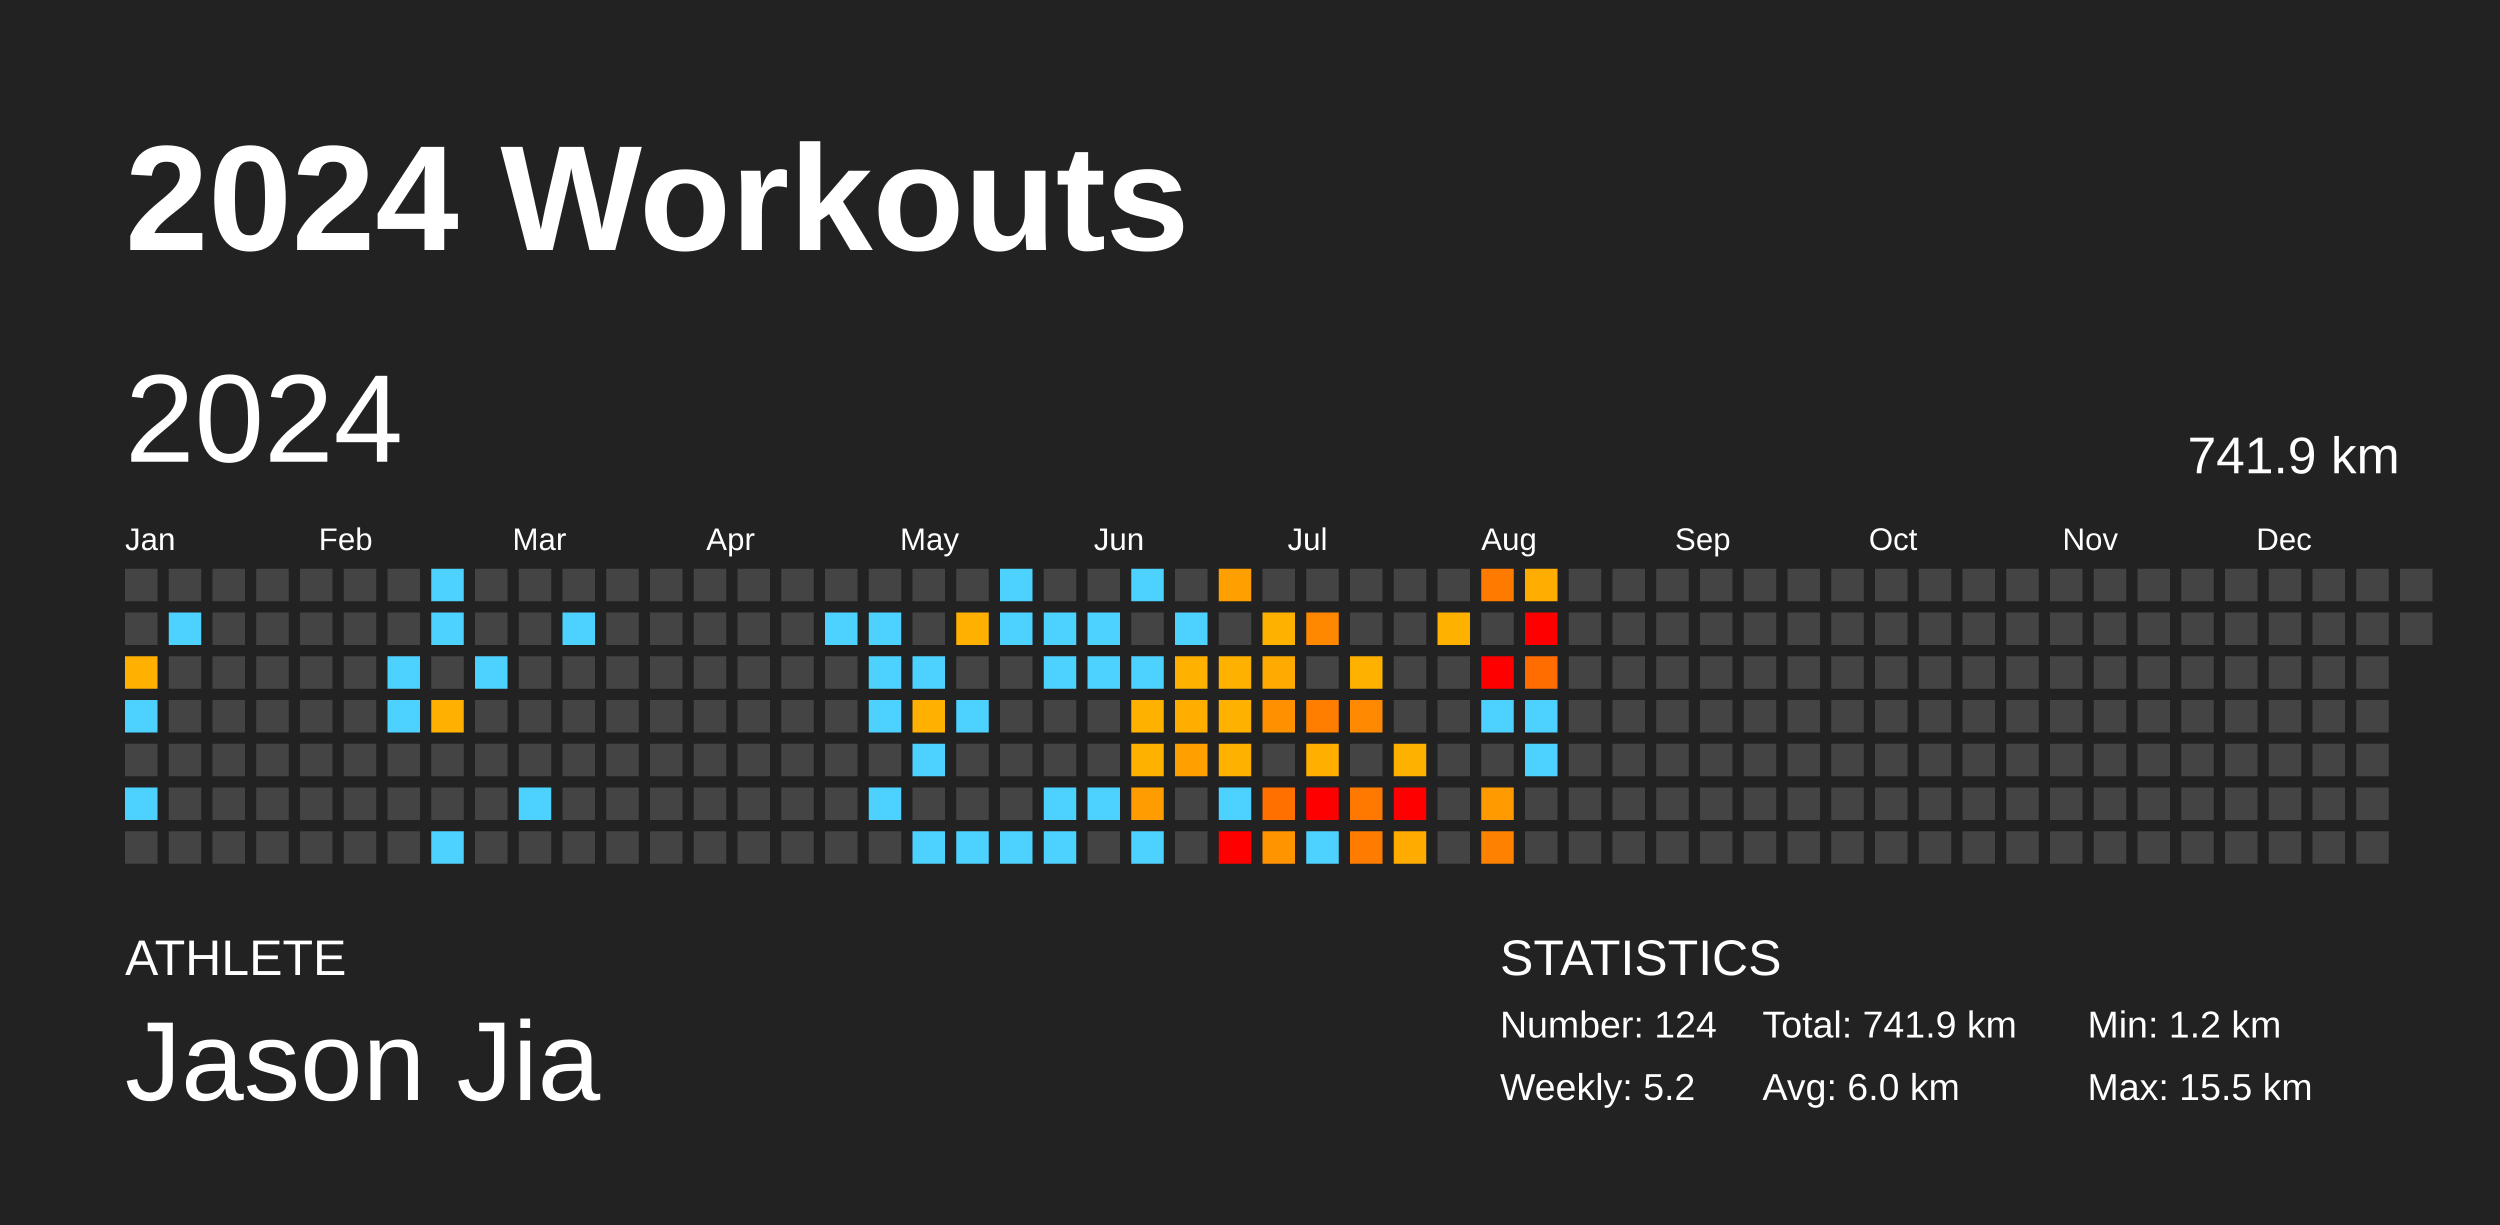
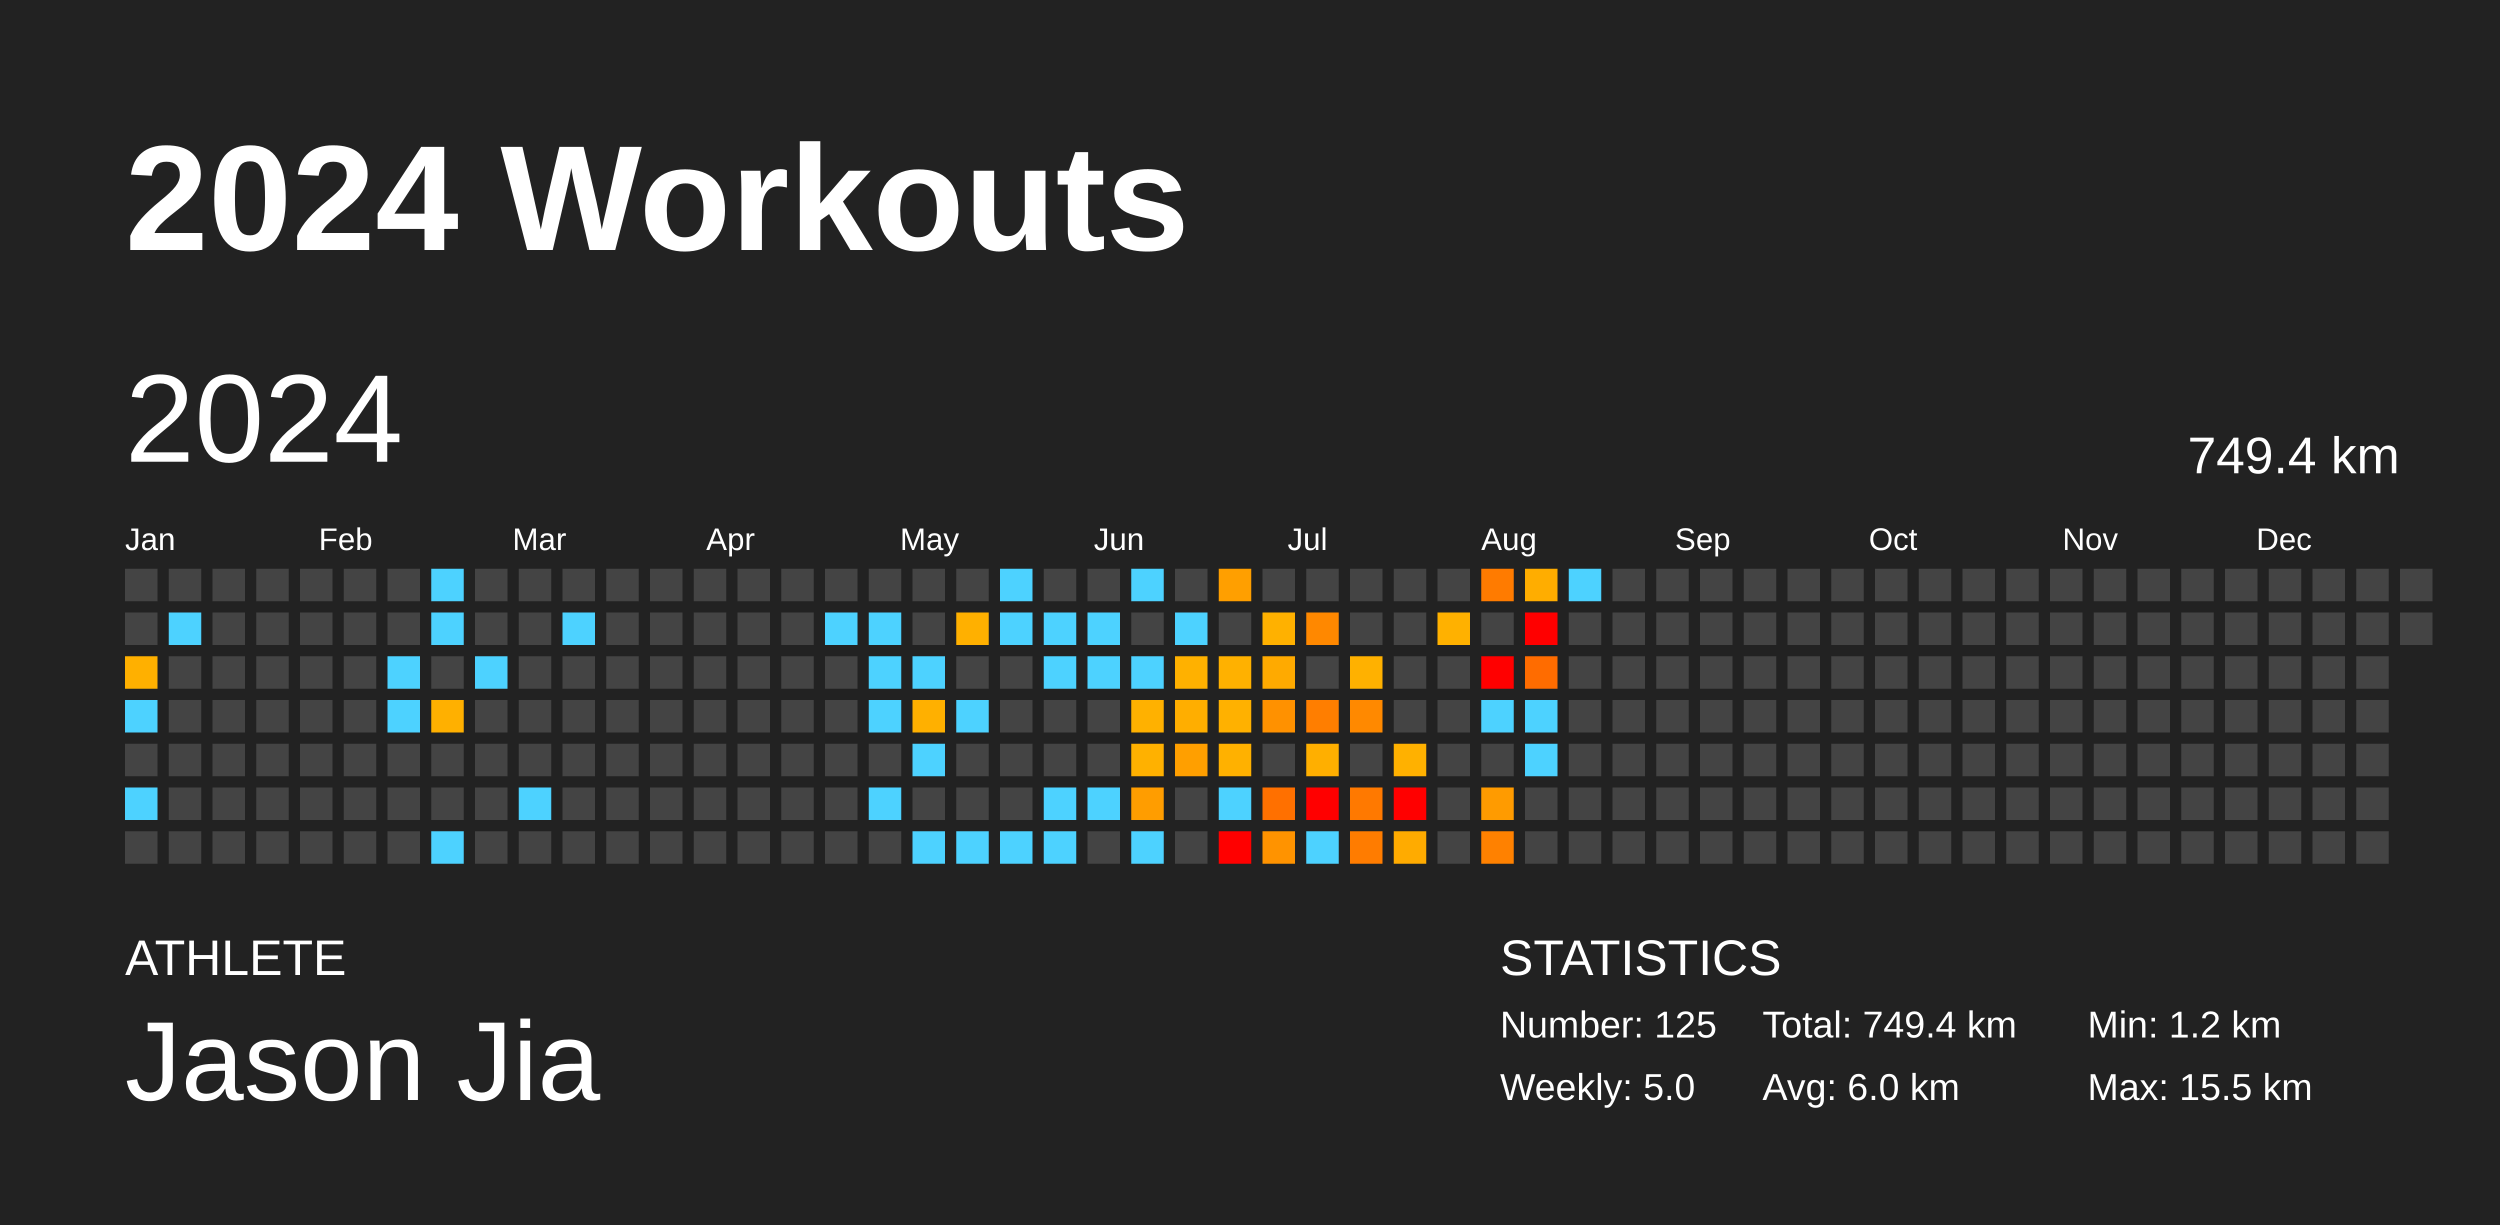
<svg xmlns="http://www.w3.org/2000/svg" baseProfile="full" height="98mm" version="1.1" viewBox="0,0,200,98" width="200mm">
  <defs />
  <rect fill="#222222" height="98" width="200" x="0" y="0" />
  <text fill="#FFFFFF" style="font-size:12px; font-family:Arial; font-weight:bold;" x="10" y="20">2024 Workouts</text>
  <text fill="#FFFFFF" style="font-size:4px; font-family:Arial" x="10" y="78">ATHLETE</text>
  <text fill="#FFFFFF" style="font-size:9px; font-family:Arial" x="10" y="88">Jason Jia</text>
  <text fill="#FFFFFF" style="font-size:4px; font-family:Arial" x="120" y="78">STATISTICS</text>
-   <text fill="#FFFFFF" style="font-size:3px; font-family:Arial" x="120" y="83">Number: 124</text>
-   <text fill="#FFFFFF" style="font-size:3px; font-family:Arial" x="120" y="88">Weekly: 5.2</text>
-   <text fill="#FFFFFF" style="font-size:3px; font-family:Arial" x="141" y="83">Total: 741.9 km</text>
+   <text fill="#FFFFFF" style="font-size:3px; font-family:Arial" x="120" y="83">Number: 125</text>
+   <text fill="#FFFFFF" style="font-size:3px; font-family:Arial" x="120" y="88">Weekly: 5.0</text>
+   <text fill="#FFFFFF" style="font-size:3px; font-family:Arial" x="141" y="83">Total: 749.4 km</text>
  <text fill="#FFFFFF" style="font-size:3px; font-family:Arial" x="141" y="88">Avg: 6.0 km</text>
  <text fill="#FFFFFF" style="font-size:3px; font-family:Arial" x="167" y="83">Min: 1.2 km</text>
  <text fill="#FFFFFF" style="font-size:3px; font-family:Arial" x="167" y="88">Max: 15.5 km</text>
  <text dominant-baseline="hanging" fill="#FFFFFF" style="font-size:10.0px; font-family:Arial;" x="10" y="30">2024</text>
-   <text dominant-baseline="hanging" fill="#FFFFFF" style="font-size:4.125px; font-family:Arial;" x="175" y="35">741.9 km</text>
+   <text dominant-baseline="hanging" fill="#FFFFFF" style="font-size:4.125px; font-family:Arial;" x="175" y="35">749.4 km</text>
  <text fill="#FFFFFF" style="font-size:2.5px; font-family:Arial" x="10.0" y="44">Jan</text>
  <text fill="#FFFFFF" style="font-size:2.5px; font-family:Arial" x="25.5" y="44">Feb</text>
  <text fill="#FFFFFF" style="font-size:2.5px; font-family:Arial" x="41.0" y="44">Mar</text>
  <text fill="#FFFFFF" style="font-size:2.5px; font-family:Arial" x="56.5" y="44">Apr</text>
  <text fill="#FFFFFF" style="font-size:2.5px; font-family:Arial" x="72.0" y="44">May</text>
  <text fill="#FFFFFF" style="font-size:2.5px; font-family:Arial" x="87.5" y="44">Jun</text>
  <text fill="#FFFFFF" style="font-size:2.5px; font-family:Arial" x="103.0" y="44">Jul</text>
  <text fill="#FFFFFF" style="font-size:2.5px; font-family:Arial" x="118.5" y="44">Aug</text>
  <text fill="#FFFFFF" style="font-size:2.5px; font-family:Arial" x="134.0" y="44">Sep</text>
  <text fill="#FFFFFF" style="font-size:2.5px; font-family:Arial" x="149.5" y="44">Oct</text>
  <text fill="#FFFFFF" style="font-size:2.5px; font-family:Arial" x="165.0" y="44">Nov</text>
  <text fill="#FFFFFF" style="font-size:2.5px; font-family:Arial" x="180.5" y="44">Dec</text>
  <rect fill="#444444" height="2.6" width="2.6" x="10.0" y="45.5" />
  <rect fill="#444444" height="2.6" width="2.6" x="10.0" y="49.0" />
  <rect fill="#ffb000" height="2.6" width="2.6" x="10.0" y="52.5" />
  <rect fill="#4dd2ff" height="2.6" width="2.6" x="10.0" y="56.0" />
  <rect fill="#444444" height="2.6" width="2.6" x="10.0" y="59.5" />
  <rect fill="#4dd2ff" height="2.6" width="2.6" x="10.0" y="63.0" />
  <rect fill="#444444" height="2.6" width="2.6" x="10.0" y="66.5" />
  <rect fill="#444444" height="2.6" width="2.6" x="13.5" y="45.5" />
  <rect fill="#4dd2ff" height="2.6" width="2.6" x="13.5" y="49.0" />
  <rect fill="#444444" height="2.6" width="2.6" x="13.5" y="52.5" />
  <rect fill="#444444" height="2.6" width="2.6" x="13.5" y="56.0" />
  <rect fill="#444444" height="2.6" width="2.6" x="13.5" y="59.5" />
  <rect fill="#444444" height="2.6" width="2.6" x="13.5" y="63.0" />
  <rect fill="#444444" height="2.6" width="2.6" x="13.5" y="66.5" />
  <rect fill="#444444" height="2.6" width="2.6" x="17.0" y="45.5" />
  <rect fill="#444444" height="2.6" width="2.6" x="17.0" y="49.0" />
  <rect fill="#444444" height="2.6" width="2.6" x="17.0" y="52.5" />
  <rect fill="#444444" height="2.6" width="2.6" x="17.0" y="56.0" />
  <rect fill="#444444" height="2.6" width="2.6" x="17.0" y="59.5" />
  <rect fill="#444444" height="2.6" width="2.6" x="17.0" y="63.0" />
  <rect fill="#444444" height="2.6" width="2.6" x="17.0" y="66.5" />
  <rect fill="#444444" height="2.6" width="2.6" x="20.5" y="45.5" />
  <rect fill="#444444" height="2.6" width="2.6" x="20.5" y="49.0" />
  <rect fill="#444444" height="2.6" width="2.6" x="20.5" y="52.5" />
  <rect fill="#444444" height="2.6" width="2.6" x="20.5" y="56.0" />
  <rect fill="#444444" height="2.6" width="2.6" x="20.5" y="59.5" />
  <rect fill="#444444" height="2.6" width="2.6" x="20.5" y="63.0" />
  <rect fill="#444444" height="2.6" width="2.6" x="20.5" y="66.5" />
  <rect fill="#444444" height="2.6" width="2.6" x="24.0" y="45.5" />
  <rect fill="#444444" height="2.6" width="2.6" x="24.0" y="49.0" />
  <rect fill="#444444" height="2.6" width="2.6" x="24.0" y="52.5" />
  <rect fill="#444444" height="2.6" width="2.6" x="24.0" y="56.0" />
  <rect fill="#444444" height="2.6" width="2.6" x="24.0" y="59.5" />
  <rect fill="#444444" height="2.6" width="2.6" x="24.0" y="63.0" />
  <rect fill="#444444" height="2.6" width="2.6" x="24.0" y="66.5" />
  <rect fill="#444444" height="2.6" width="2.6" x="27.5" y="45.5" />
  <rect fill="#444444" height="2.6" width="2.6" x="27.5" y="49.0" />
  <rect fill="#444444" height="2.6" width="2.6" x="27.5" y="52.5" />
  <rect fill="#444444" height="2.6" width="2.6" x="27.5" y="56.0" />
  <rect fill="#444444" height="2.6" width="2.6" x="27.5" y="59.5" />
  <rect fill="#444444" height="2.6" width="2.6" x="27.5" y="63.0" />
  <rect fill="#444444" height="2.6" width="2.6" x="27.5" y="66.5" />
  <rect fill="#444444" height="2.6" width="2.6" x="31.0" y="45.5" />
  <rect fill="#444444" height="2.6" width="2.6" x="31.0" y="49.0" />
  <rect fill="#4dd2ff" height="2.6" width="2.6" x="31.0" y="52.5" />
  <rect fill="#4dd2ff" height="2.6" width="2.6" x="31.0" y="56.0" />
  <rect fill="#444444" height="2.6" width="2.6" x="31.0" y="59.5" />
  <rect fill="#444444" height="2.6" width="2.6" x="31.0" y="63.0" />
  <rect fill="#444444" height="2.6" width="2.6" x="31.0" y="66.5" />
  <rect fill="#4dd2ff" height="2.6" width="2.6" x="34.5" y="45.5" />
  <rect fill="#4dd2ff" height="2.6" width="2.6" x="34.5" y="49.0" />
  <rect fill="#444444" height="2.6" width="2.6" x="34.5" y="52.5" />
  <rect fill="#ffb000" height="2.6" width="2.6" x="34.5" y="56.0" />
  <rect fill="#444444" height="2.6" width="2.6" x="34.5" y="59.5" />
  <rect fill="#444444" height="2.6" width="2.6" x="34.5" y="63.0" />
  <rect fill="#4dd2ff" height="2.6" width="2.6" x="34.5" y="66.5" />
  <rect fill="#444444" height="2.6" width="2.6" x="38.0" y="45.5" />
  <rect fill="#444444" height="2.6" width="2.6" x="38.0" y="49.0" />
  <rect fill="#4dd2ff" height="2.6" width="2.6" x="38.0" y="52.5" />
  <rect fill="#444444" height="2.6" width="2.6" x="38.0" y="56.0" />
  <rect fill="#444444" height="2.6" width="2.6" x="38.0" y="59.5" />
  <rect fill="#444444" height="2.6" width="2.6" x="38.0" y="63.0" />
  <rect fill="#444444" height="2.6" width="2.6" x="38.0" y="66.5" />
  <rect fill="#444444" height="2.6" width="2.6" x="41.5" y="45.5" />
  <rect fill="#444444" height="2.6" width="2.6" x="41.5" y="49.0" />
  <rect fill="#444444" height="2.6" width="2.6" x="41.5" y="52.5" />
  <rect fill="#444444" height="2.6" width="2.6" x="41.5" y="56.0" />
  <rect fill="#444444" height="2.6" width="2.6" x="41.5" y="59.5" />
  <rect fill="#4dd2ff" height="2.6" width="2.6" x="41.5" y="63.0" />
  <rect fill="#444444" height="2.6" width="2.6" x="41.5" y="66.5" />
  <rect fill="#444444" height="2.6" width="2.6" x="45.0" y="45.5" />
  <rect fill="#4dd2ff" height="2.6" width="2.6" x="45.0" y="49.0" />
  <rect fill="#444444" height="2.6" width="2.6" x="45.0" y="52.5" />
  <rect fill="#444444" height="2.6" width="2.6" x="45.0" y="56.0" />
  <rect fill="#444444" height="2.6" width="2.6" x="45.0" y="59.5" />
  <rect fill="#444444" height="2.6" width="2.6" x="45.0" y="63.0" />
  <rect fill="#444444" height="2.6" width="2.6" x="45.0" y="66.5" />
  <rect fill="#444444" height="2.6" width="2.6" x="48.5" y="45.5" />
  <rect fill="#444444" height="2.6" width="2.6" x="48.5" y="49.0" />
  <rect fill="#444444" height="2.6" width="2.6" x="48.5" y="52.5" />
  <rect fill="#444444" height="2.6" width="2.6" x="48.5" y="56.0" />
  <rect fill="#444444" height="2.6" width="2.6" x="48.5" y="59.5" />
  <rect fill="#444444" height="2.6" width="2.6" x="48.5" y="63.0" />
  <rect fill="#444444" height="2.6" width="2.6" x="48.5" y="66.5" />
  <rect fill="#444444" height="2.6" width="2.6" x="52.0" y="45.5" />
  <rect fill="#444444" height="2.6" width="2.6" x="52.0" y="49.0" />
  <rect fill="#444444" height="2.6" width="2.6" x="52.0" y="52.5" />
  <rect fill="#444444" height="2.6" width="2.6" x="52.0" y="56.0" />
  <rect fill="#444444" height="2.6" width="2.6" x="52.0" y="59.5" />
  <rect fill="#444444" height="2.6" width="2.6" x="52.0" y="63.0" />
  <rect fill="#444444" height="2.6" width="2.6" x="52.0" y="66.5" />
  <rect fill="#444444" height="2.6" width="2.6" x="55.5" y="45.5" />
  <rect fill="#444444" height="2.6" width="2.6" x="55.5" y="49.0" />
  <rect fill="#444444" height="2.6" width="2.6" x="55.5" y="52.5" />
  <rect fill="#444444" height="2.6" width="2.6" x="55.5" y="56.0" />
  <rect fill="#444444" height="2.6" width="2.6" x="55.5" y="59.5" />
  <rect fill="#444444" height="2.6" width="2.6" x="55.5" y="63.0" />
  <rect fill="#444444" height="2.6" width="2.6" x="55.5" y="66.5" />
  <rect fill="#444444" height="2.6" width="2.6" x="59.0" y="45.5" />
  <rect fill="#444444" height="2.6" width="2.6" x="59.0" y="49.0" />
  <rect fill="#444444" height="2.6" width="2.6" x="59.0" y="52.5" />
  <rect fill="#444444" height="2.6" width="2.6" x="59.0" y="56.0" />
  <rect fill="#444444" height="2.6" width="2.6" x="59.0" y="59.5" />
  <rect fill="#444444" height="2.6" width="2.6" x="59.0" y="63.0" />
  <rect fill="#444444" height="2.6" width="2.6" x="59.0" y="66.5" />
  <rect fill="#444444" height="2.6" width="2.6" x="62.5" y="45.5" />
  <rect fill="#444444" height="2.6" width="2.6" x="62.5" y="49.0" />
  <rect fill="#444444" height="2.6" width="2.6" x="62.5" y="52.5" />
  <rect fill="#444444" height="2.6" width="2.6" x="62.5" y="56.0" />
  <rect fill="#444444" height="2.6" width="2.6" x="62.5" y="59.5" />
  <rect fill="#444444" height="2.6" width="2.6" x="62.5" y="63.0" />
  <rect fill="#444444" height="2.6" width="2.6" x="62.5" y="66.5" />
  <rect fill="#444444" height="2.6" width="2.6" x="66.0" y="45.5" />
  <rect fill="#4dd2ff" height="2.6" width="2.6" x="66.0" y="49.0" />
  <rect fill="#444444" height="2.6" width="2.6" x="66.0" y="52.5" />
  <rect fill="#444444" height="2.6" width="2.6" x="66.0" y="56.0" />
  <rect fill="#444444" height="2.6" width="2.6" x="66.0" y="59.5" />
  <rect fill="#444444" height="2.6" width="2.6" x="66.0" y="63.0" />
  <rect fill="#444444" height="2.6" width="2.6" x="66.0" y="66.5" />
  <rect fill="#444444" height="2.6" width="2.6" x="69.5" y="45.5" />
  <rect fill="#4dd2ff" height="2.6" width="2.6" x="69.5" y="49.0" />
  <rect fill="#4dd2ff" height="2.6" width="2.6" x="69.5" y="52.5" />
  <rect fill="#4dd2ff" height="2.6" width="2.6" x="69.5" y="56.0" />
  <rect fill="#444444" height="2.6" width="2.6" x="69.5" y="59.5" />
  <rect fill="#4dd2ff" height="2.6" width="2.6" x="69.5" y="63.0" />
  <rect fill="#444444" height="2.6" width="2.6" x="69.5" y="66.5" />
  <rect fill="#444444" height="2.6" width="2.6" x="73.0" y="45.5" />
  <rect fill="#444444" height="2.6" width="2.6" x="73.0" y="49.0" />
  <rect fill="#4dd2ff" height="2.6" width="2.6" x="73.0" y="52.5" />
  <rect fill="#ffb000" height="2.6" width="2.6" x="73.0" y="56.0" />
  <rect fill="#4dd2ff" height="2.6" width="2.6" x="73.0" y="59.5" />
  <rect fill="#444444" height="2.6" width="2.6" x="73.0" y="63.0" />
  <rect fill="#4dd2ff" height="2.6" width="2.6" x="73.0" y="66.5" />
  <rect fill="#444444" height="2.6" width="2.6" x="76.5" y="45.5" />
  <rect fill="#ffb000" height="2.6" width="2.6" x="76.5" y="49.0" />
  <rect fill="#444444" height="2.6" width="2.6" x="76.5" y="52.5" />
  <rect fill="#4dd2ff" height="2.6" width="2.6" x="76.5" y="56.0" />
  <rect fill="#444444" height="2.6" width="2.6" x="76.5" y="59.5" />
  <rect fill="#444444" height="2.6" width="2.6" x="76.5" y="63.0" />
  <rect fill="#4dd2ff" height="2.6" width="2.6" x="76.5" y="66.5" />
  <rect fill="#4dd2ff" height="2.6" width="2.6" x="80.0" y="45.5" />
  <rect fill="#4dd2ff" height="2.6" width="2.6" x="80.0" y="49.0" />
  <rect fill="#444444" height="2.6" width="2.6" x="80.0" y="52.5" />
  <rect fill="#444444" height="2.6" width="2.6" x="80.0" y="56.0" />
  <rect fill="#444444" height="2.6" width="2.6" x="80.0" y="59.5" />
  <rect fill="#444444" height="2.6" width="2.6" x="80.0" y="63.0" />
  <rect fill="#4dd2ff" height="2.6" width="2.6" x="80.0" y="66.5" />
  <rect fill="#444444" height="2.6" width="2.6" x="83.5" y="45.5" />
  <rect fill="#4dd2ff" height="2.6" width="2.6" x="83.5" y="49.0" />
  <rect fill="#4dd2ff" height="2.6" width="2.6" x="83.5" y="52.5" />
  <rect fill="#444444" height="2.6" width="2.6" x="83.5" y="56.0" />
  <rect fill="#444444" height="2.6" width="2.6" x="83.5" y="59.5" />
  <rect fill="#4dd2ff" height="2.6" width="2.6" x="83.5" y="63.0" />
  <rect fill="#4dd2ff" height="2.6" width="2.6" x="83.5" y="66.5" />
  <rect fill="#444444" height="2.6" width="2.6" x="87.0" y="45.5" />
  <rect fill="#4dd2ff" height="2.6" width="2.6" x="87.0" y="49.0" />
  <rect fill="#4dd2ff" height="2.6" width="2.6" x="87.0" y="52.5" />
  <rect fill="#444444" height="2.6" width="2.6" x="87.0" y="56.0" />
  <rect fill="#444444" height="2.6" width="2.6" x="87.0" y="59.5" />
  <rect fill="#4dd2ff" height="2.6" width="2.6" x="87.0" y="63.0" />
  <rect fill="#444444" height="2.6" width="2.6" x="87.0" y="66.5" />
  <rect fill="#4dd2ff" height="2.6" width="2.6" x="90.5" y="45.5" />
  <rect fill="#444444" height="2.6" width="2.6" x="90.5" y="49.0" />
  <rect fill="#4dd2ff" height="2.6" width="2.6" x="90.5" y="52.5" />
  <rect fill="#ffb100" height="2.6" width="2.6" x="90.5" y="56.0" />
  <rect fill="#ffb100" height="2.6" width="2.6" x="90.5" y="59.5" />
  <rect fill="#ff9d00" height="2.6" width="2.6" x="90.5" y="63.0" />
  <rect fill="#4dd2ff" height="2.6" width="2.6" x="90.5" y="66.5" />
  <rect fill="#444444" height="2.6" width="2.6" x="94.0" y="45.5" />
  <rect fill="#4dd2ff" height="2.6" width="2.6" x="94.0" y="49.0" />
  <rect fill="#ffb100" height="2.6" width="2.6" x="94.0" y="52.5" />
  <rect fill="#ffae00" height="2.6" width="2.6" x="94.0" y="56.0" />
  <rect fill="#ff9f00" height="2.6" width="2.6" x="94.0" y="59.5" />
  <rect fill="#444444" height="2.6" width="2.6" x="94.0" y="63.0" />
  <rect fill="#444444" height="2.6" width="2.6" x="94.0" y="66.5" />
  <rect fill="#ff9f00" height="2.6" width="2.6" x="97.5" y="45.5" />
  <rect fill="#444444" height="2.6" width="2.6" x="97.5" y="49.0" />
  <rect fill="#ffb100" height="2.6" width="2.6" x="97.5" y="52.5" />
  <rect fill="#ffb100" height="2.6" width="2.6" x="97.5" y="56.0" />
  <rect fill="#ffb100" height="2.6" width="2.6" x="97.5" y="59.5" />
  <rect fill="#4dd2ff" height="2.6" width="2.6" x="97.5" y="63.0" />
  <rect fill="red" height="2.6" width="2.6" x="97.5" y="66.5" />
  <rect fill="#444444" height="2.6" width="2.6" x="101.0" y="45.5" />
  <rect fill="#ffb100" height="2.6" width="2.6" x="101.0" y="49.0" />
  <rect fill="#ffaa00" height="2.6" width="2.6" x="101.0" y="52.5" />
  <rect fill="#ff9100" height="2.6" width="2.6" x="101.0" y="56.0" />
  <rect fill="#444444" height="2.6" width="2.6" x="101.0" y="59.5" />
  <rect fill="#ff7000" height="2.6" width="2.6" x="101.0" y="63.0" />
  <rect fill="#ff9300" height="2.6" width="2.6" x="101.0" y="66.5" />
  <rect fill="#444444" height="2.6" width="2.6" x="104.5" y="45.5" />
  <rect fill="#ff8800" height="2.6" width="2.6" x="104.5" y="49.0" />
  <rect fill="#444444" height="2.6" width="2.6" x="104.5" y="52.5" />
  <rect fill="#ff7e00" height="2.6" width="2.6" x="104.5" y="56.0" />
  <rect fill="#ffaf00" height="2.6" width="2.6" x="104.5" y="59.5" />
  <rect fill="red" height="2.6" width="2.6" x="104.5" y="63.0" />
  <rect fill="#4dd2ff" height="2.6" width="2.6" x="104.5" y="66.5" />
  <rect fill="#444444" height="2.6" width="2.6" x="108.0" y="45.5" />
  <rect fill="#444444" height="2.6" width="2.6" x="108.0" y="49.0" />
  <rect fill="#ffb100" height="2.6" width="2.6" x="108.0" y="52.5" />
  <rect fill="#ff8900" height="2.6" width="2.6" x="108.0" y="56.0" />
  <rect fill="#444444" height="2.6" width="2.6" x="108.0" y="59.5" />
  <rect fill="#ff7900" height="2.6" width="2.6" x="108.0" y="63.0" />
  <rect fill="#ff7c00" height="2.6" width="2.6" x="108.0" y="66.5" />
  <rect fill="#444444" height="2.6" width="2.6" x="111.5" y="45.5" />
  <rect fill="#444444" height="2.6" width="2.6" x="111.5" y="49.0" />
  <rect fill="#444444" height="2.6" width="2.6" x="111.5" y="52.5" />
  <rect fill="#444444" height="2.6" width="2.6" x="111.5" y="56.0" />
  <rect fill="#ffb100" height="2.6" width="2.6" x="111.5" y="59.5" />
  <rect fill="red" height="2.6" width="2.6" x="111.5" y="63.0" />
  <rect fill="#ffab00" height="2.6" width="2.6" x="111.5" y="66.5" />
  <rect fill="#444444" height="2.6" width="2.6" x="115.0" y="45.5" />
  <rect fill="#ffb100" height="2.6" width="2.6" x="115.0" y="49.0" />
  <rect fill="#444444" height="2.6" width="2.6" x="115.0" y="52.5" />
  <rect fill="#444444" height="2.6" width="2.6" x="115.0" y="56.0" />
  <rect fill="#444444" height="2.6" width="2.6" x="115.0" y="59.5" />
  <rect fill="#444444" height="2.6" width="2.6" x="115.0" y="63.0" />
  <rect fill="#444444" height="2.6" width="2.6" x="115.0" y="66.5" />
  <rect fill="#ff7b00" height="2.6" width="2.6" x="118.5" y="45.5" />
  <rect fill="#444444" height="2.6" width="2.6" x="118.5" y="49.0" />
  <rect fill="red" height="2.6" width="2.6" x="118.5" y="52.5" />
  <rect fill="#4dd2ff" height="2.6" width="2.6" x="118.5" y="56.0" />
  <rect fill="#444444" height="2.6" width="2.6" x="118.5" y="59.5" />
  <rect fill="#ff9b00" height="2.6" width="2.6" x="118.5" y="63.0" />
  <rect fill="#ff8100" height="2.6" width="2.6" x="118.5" y="66.5" />
  <rect fill="#ffad00" height="2.6" width="2.6" x="122.0" y="45.5" />
  <rect fill="red" height="2.6" width="2.6" x="122.0" y="49.0" />
  <rect fill="#ff6c00" height="2.6" width="2.6" x="122.0" y="52.5" />
  <rect fill="#4dd2ff" height="2.6" width="2.6" x="122.0" y="56.0" />
  <rect fill="#4dd2ff" height="2.6" width="2.6" x="122.0" y="59.5" />
  <rect fill="#444444" height="2.6" width="2.6" x="122.0" y="63.0" />
  <rect fill="#444444" height="2.6" width="2.6" x="122.0" y="66.5" />
-   <rect fill="#444444" height="2.6" width="2.6" x="125.5" y="45.5" />
+   <rect fill="#4dd2ff" height="2.6" width="2.6" x="125.5" y="45.5" />
  <rect fill="#444444" height="2.6" width="2.6" x="125.5" y="49.0" />
  <rect fill="#444444" height="2.6" width="2.6" x="125.5" y="52.5" />
  <rect fill="#444444" height="2.6" width="2.6" x="125.5" y="56.0" />
  <rect fill="#444444" height="2.6" width="2.6" x="125.5" y="59.5" />
  <rect fill="#444444" height="2.6" width="2.6" x="125.5" y="63.0" />
  <rect fill="#444444" height="2.6" width="2.6" x="125.5" y="66.5" />
  <rect fill="#444444" height="2.6" width="2.6" x="129.0" y="45.5" />
  <rect fill="#444444" height="2.6" width="2.6" x="129.0" y="49.0" />
  <rect fill="#444444" height="2.6" width="2.6" x="129.0" y="52.5" />
  <rect fill="#444444" height="2.6" width="2.6" x="129.0" y="56.0" />
  <rect fill="#444444" height="2.6" width="2.6" x="129.0" y="59.5" />
  <rect fill="#444444" height="2.6" width="2.6" x="129.0" y="63.0" />
  <rect fill="#444444" height="2.6" width="2.6" x="129.0" y="66.5" />
  <rect fill="#444444" height="2.6" width="2.6" x="132.5" y="45.5" />
  <rect fill="#444444" height="2.6" width="2.6" x="132.5" y="49.0" />
  <rect fill="#444444" height="2.6" width="2.6" x="132.5" y="52.5" />
  <rect fill="#444444" height="2.6" width="2.6" x="132.5" y="56.0" />
  <rect fill="#444444" height="2.6" width="2.6" x="132.5" y="59.5" />
  <rect fill="#444444" height="2.6" width="2.6" x="132.5" y="63.0" />
  <rect fill="#444444" height="2.6" width="2.6" x="132.5" y="66.5" />
  <rect fill="#444444" height="2.6" width="2.6" x="136.0" y="45.5" />
  <rect fill="#444444" height="2.6" width="2.6" x="136.0" y="49.0" />
  <rect fill="#444444" height="2.6" width="2.6" x="136.0" y="52.5" />
  <rect fill="#444444" height="2.6" width="2.6" x="136.0" y="56.0" />
  <rect fill="#444444" height="2.6" width="2.6" x="136.0" y="59.5" />
  <rect fill="#444444" height="2.6" width="2.6" x="136.0" y="63.0" />
  <rect fill="#444444" height="2.6" width="2.6" x="136.0" y="66.5" />
  <rect fill="#444444" height="2.6" width="2.6" x="139.5" y="45.5" />
  <rect fill="#444444" height="2.6" width="2.6" x="139.5" y="49.0" />
  <rect fill="#444444" height="2.6" width="2.6" x="139.5" y="52.5" />
  <rect fill="#444444" height="2.6" width="2.6" x="139.5" y="56.0" />
  <rect fill="#444444" height="2.6" width="2.6" x="139.5" y="59.5" />
  <rect fill="#444444" height="2.6" width="2.6" x="139.5" y="63.0" />
  <rect fill="#444444" height="2.6" width="2.6" x="139.5" y="66.5" />
  <rect fill="#444444" height="2.6" width="2.6" x="143.0" y="45.5" />
  <rect fill="#444444" height="2.6" width="2.6" x="143.0" y="49.0" />
  <rect fill="#444444" height="2.6" width="2.6" x="143.0" y="52.5" />
  <rect fill="#444444" height="2.6" width="2.6" x="143.0" y="56.0" />
  <rect fill="#444444" height="2.6" width="2.6" x="143.0" y="59.5" />
  <rect fill="#444444" height="2.6" width="2.6" x="143.0" y="63.0" />
  <rect fill="#444444" height="2.6" width="2.6" x="143.0" y="66.5" />
  <rect fill="#444444" height="2.6" width="2.6" x="146.5" y="45.5" />
  <rect fill="#444444" height="2.6" width="2.6" x="146.5" y="49.0" />
  <rect fill="#444444" height="2.6" width="2.6" x="146.5" y="52.5" />
  <rect fill="#444444" height="2.6" width="2.6" x="146.5" y="56.0" />
  <rect fill="#444444" height="2.6" width="2.6" x="146.5" y="59.5" />
  <rect fill="#444444" height="2.6" width="2.6" x="146.5" y="63.0" />
  <rect fill="#444444" height="2.6" width="2.6" x="146.5" y="66.5" />
  <rect fill="#444444" height="2.6" width="2.6" x="150.0" y="45.5" />
  <rect fill="#444444" height="2.6" width="2.6" x="150.0" y="49.0" />
  <rect fill="#444444" height="2.6" width="2.6" x="150.0" y="52.5" />
  <rect fill="#444444" height="2.6" width="2.6" x="150.0" y="56.0" />
  <rect fill="#444444" height="2.6" width="2.6" x="150.0" y="59.5" />
  <rect fill="#444444" height="2.6" width="2.6" x="150.0" y="63.0" />
  <rect fill="#444444" height="2.6" width="2.6" x="150.0" y="66.5" />
  <rect fill="#444444" height="2.6" width="2.6" x="153.5" y="45.5" />
  <rect fill="#444444" height="2.6" width="2.6" x="153.5" y="49.0" />
  <rect fill="#444444" height="2.6" width="2.6" x="153.5" y="52.5" />
  <rect fill="#444444" height="2.6" width="2.6" x="153.5" y="56.0" />
  <rect fill="#444444" height="2.6" width="2.6" x="153.5" y="59.5" />
  <rect fill="#444444" height="2.6" width="2.6" x="153.5" y="63.0" />
  <rect fill="#444444" height="2.6" width="2.6" x="153.5" y="66.5" />
  <rect fill="#444444" height="2.6" width="2.6" x="157.0" y="45.5" />
  <rect fill="#444444" height="2.6" width="2.6" x="157.0" y="49.0" />
  <rect fill="#444444" height="2.6" width="2.6" x="157.0" y="52.5" />
  <rect fill="#444444" height="2.6" width="2.6" x="157.0" y="56.0" />
  <rect fill="#444444" height="2.6" width="2.6" x="157.0" y="59.5" />
  <rect fill="#444444" height="2.6" width="2.6" x="157.0" y="63.0" />
  <rect fill="#444444" height="2.6" width="2.6" x="157.0" y="66.5" />
  <rect fill="#444444" height="2.6" width="2.6" x="160.5" y="45.5" />
  <rect fill="#444444" height="2.6" width="2.6" x="160.5" y="49.0" />
  <rect fill="#444444" height="2.6" width="2.6" x="160.5" y="52.5" />
  <rect fill="#444444" height="2.6" width="2.6" x="160.5" y="56.0" />
  <rect fill="#444444" height="2.6" width="2.6" x="160.5" y="59.5" />
  <rect fill="#444444" height="2.6" width="2.6" x="160.5" y="63.0" />
  <rect fill="#444444" height="2.6" width="2.6" x="160.5" y="66.5" />
  <rect fill="#444444" height="2.6" width="2.6" x="164.0" y="45.5" />
  <rect fill="#444444" height="2.6" width="2.6" x="164.0" y="49.0" />
  <rect fill="#444444" height="2.6" width="2.6" x="164.0" y="52.5" />
  <rect fill="#444444" height="2.6" width="2.6" x="164.0" y="56.0" />
  <rect fill="#444444" height="2.6" width="2.6" x="164.0" y="59.5" />
  <rect fill="#444444" height="2.6" width="2.6" x="164.0" y="63.0" />
  <rect fill="#444444" height="2.6" width="2.6" x="164.0" y="66.5" />
  <rect fill="#444444" height="2.6" width="2.6" x="167.5" y="45.5" />
  <rect fill="#444444" height="2.6" width="2.6" x="167.5" y="49.0" />
  <rect fill="#444444" height="2.6" width="2.6" x="167.5" y="52.5" />
  <rect fill="#444444" height="2.6" width="2.6" x="167.5" y="56.0" />
  <rect fill="#444444" height="2.6" width="2.6" x="167.5" y="59.5" />
  <rect fill="#444444" height="2.6" width="2.6" x="167.5" y="63.0" />
  <rect fill="#444444" height="2.6" width="2.6" x="167.5" y="66.5" />
  <rect fill="#444444" height="2.6" width="2.6" x="171.0" y="45.5" />
  <rect fill="#444444" height="2.6" width="2.6" x="171.0" y="49.0" />
  <rect fill="#444444" height="2.6" width="2.6" x="171.0" y="52.5" />
  <rect fill="#444444" height="2.6" width="2.6" x="171.0" y="56.0" />
  <rect fill="#444444" height="2.6" width="2.6" x="171.0" y="59.5" />
  <rect fill="#444444" height="2.6" width="2.6" x="171.0" y="63.0" />
  <rect fill="#444444" height="2.6" width="2.6" x="171.0" y="66.5" />
  <rect fill="#444444" height="2.6" width="2.6" x="174.5" y="45.5" />
  <rect fill="#444444" height="2.6" width="2.6" x="174.5" y="49.0" />
  <rect fill="#444444" height="2.6" width="2.6" x="174.5" y="52.5" />
  <rect fill="#444444" height="2.6" width="2.6" x="174.5" y="56.0" />
  <rect fill="#444444" height="2.6" width="2.6" x="174.5" y="59.5" />
  <rect fill="#444444" height="2.6" width="2.6" x="174.5" y="63.0" />
  <rect fill="#444444" height="2.6" width="2.6" x="174.5" y="66.5" />
  <rect fill="#444444" height="2.6" width="2.6" x="178.0" y="45.5" />
  <rect fill="#444444" height="2.6" width="2.6" x="178.0" y="49.0" />
  <rect fill="#444444" height="2.6" width="2.6" x="178.0" y="52.5" />
  <rect fill="#444444" height="2.6" width="2.6" x="178.0" y="56.0" />
  <rect fill="#444444" height="2.6" width="2.6" x="178.0" y="59.5" />
  <rect fill="#444444" height="2.6" width="2.6" x="178.0" y="63.0" />
  <rect fill="#444444" height="2.6" width="2.6" x="178.0" y="66.5" />
  <rect fill="#444444" height="2.6" width="2.6" x="181.5" y="45.5" />
  <rect fill="#444444" height="2.6" width="2.6" x="181.5" y="49.0" />
  <rect fill="#444444" height="2.6" width="2.6" x="181.5" y="52.5" />
  <rect fill="#444444" height="2.6" width="2.6" x="181.5" y="56.0" />
  <rect fill="#444444" height="2.6" width="2.6" x="181.5" y="59.5" />
  <rect fill="#444444" height="2.6" width="2.6" x="181.5" y="63.0" />
  <rect fill="#444444" height="2.6" width="2.6" x="181.5" y="66.5" />
  <rect fill="#444444" height="2.6" width="2.6" x="185.0" y="45.5" />
  <rect fill="#444444" height="2.6" width="2.6" x="185.0" y="49.0" />
  <rect fill="#444444" height="2.6" width="2.6" x="185.0" y="52.5" />
  <rect fill="#444444" height="2.6" width="2.6" x="185.0" y="56.0" />
  <rect fill="#444444" height="2.6" width="2.6" x="185.0" y="59.5" />
  <rect fill="#444444" height="2.6" width="2.6" x="185.0" y="63.0" />
  <rect fill="#444444" height="2.6" width="2.6" x="185.0" y="66.5" />
  <rect fill="#444444" height="2.6" width="2.6" x="188.5" y="45.5" />
  <rect fill="#444444" height="2.6" width="2.6" x="188.5" y="49.0" />
  <rect fill="#444444" height="2.6" width="2.6" x="188.5" y="52.5" />
  <rect fill="#444444" height="2.6" width="2.6" x="188.5" y="56.0" />
  <rect fill="#444444" height="2.6" width="2.6" x="188.5" y="59.5" />
  <rect fill="#444444" height="2.6" width="2.6" x="188.5" y="63.0" />
  <rect fill="#444444" height="2.6" width="2.6" x="188.5" y="66.5" />
  <rect fill="#444444" height="2.6" width="2.6" x="192.0" y="45.5" />
  <rect fill="#444444" height="2.6" width="2.6" x="192.0" y="49.0" />
</svg>
